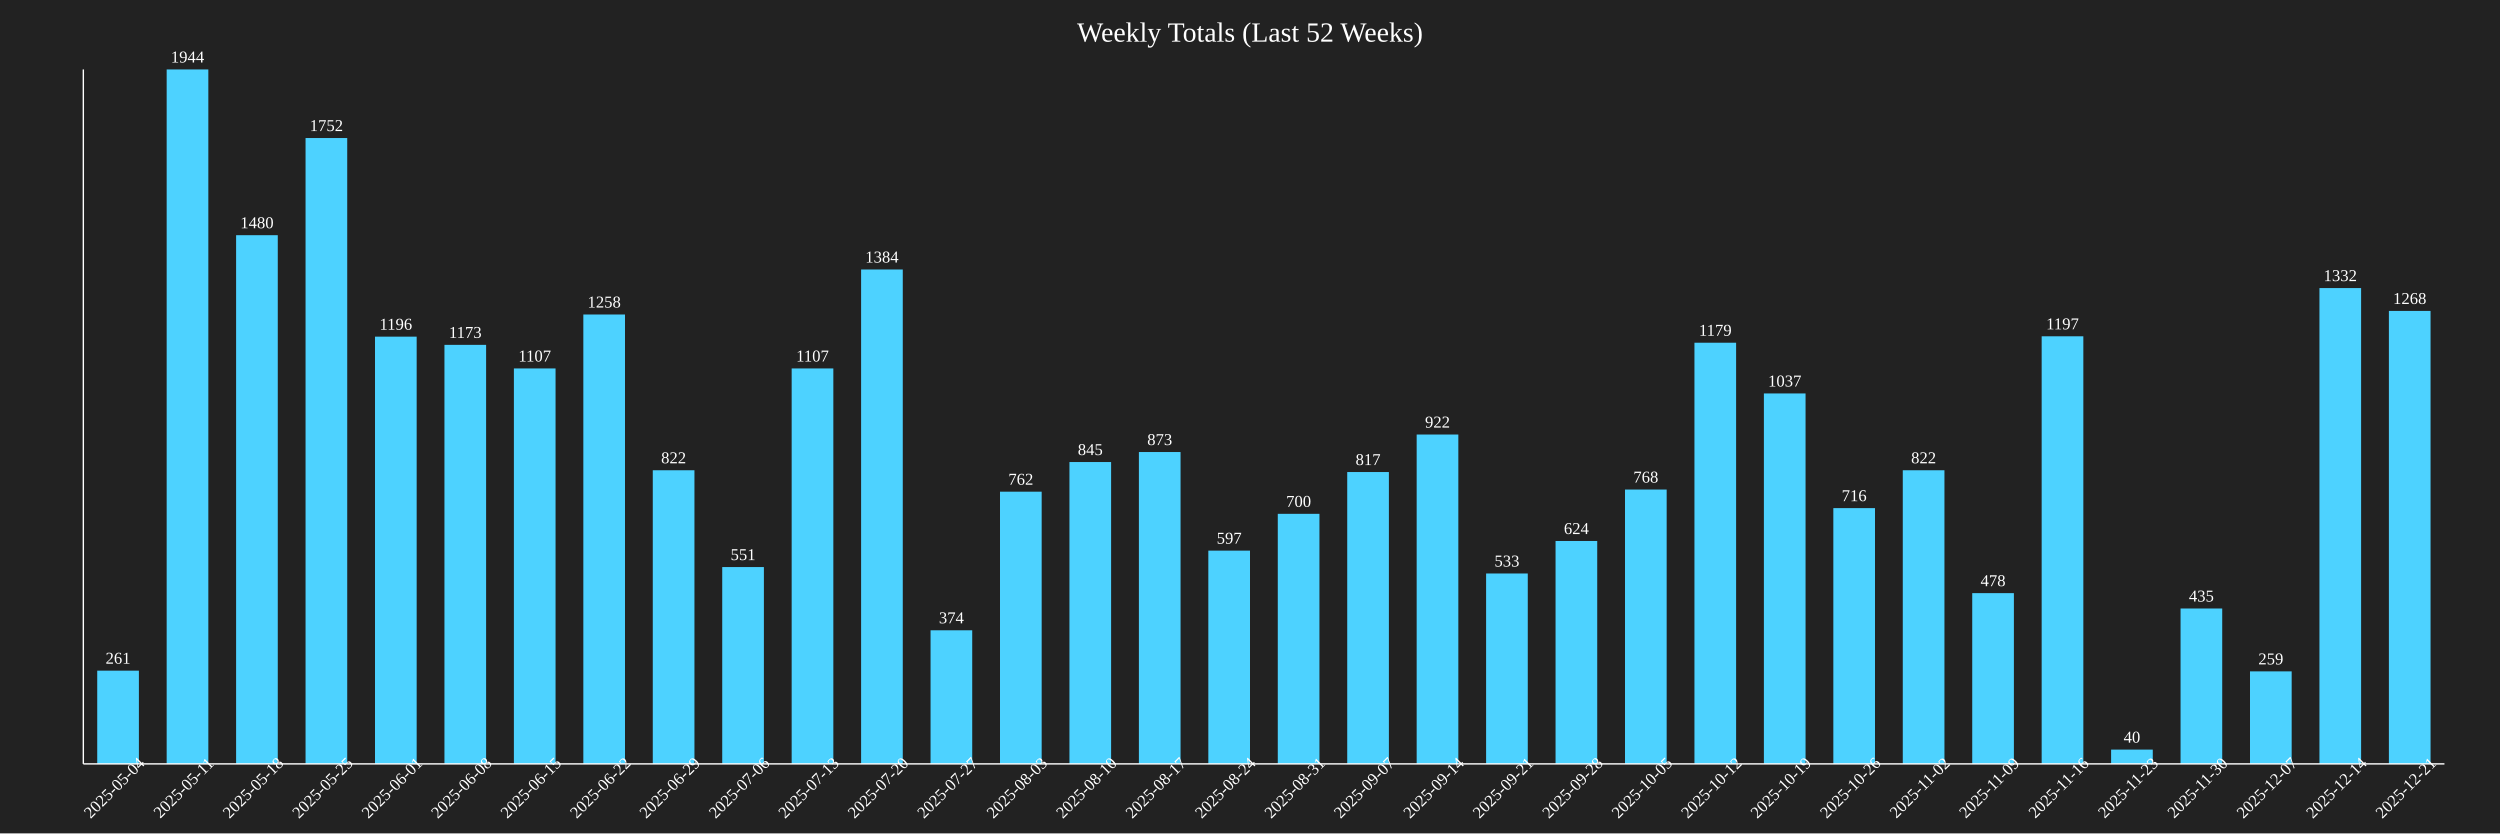
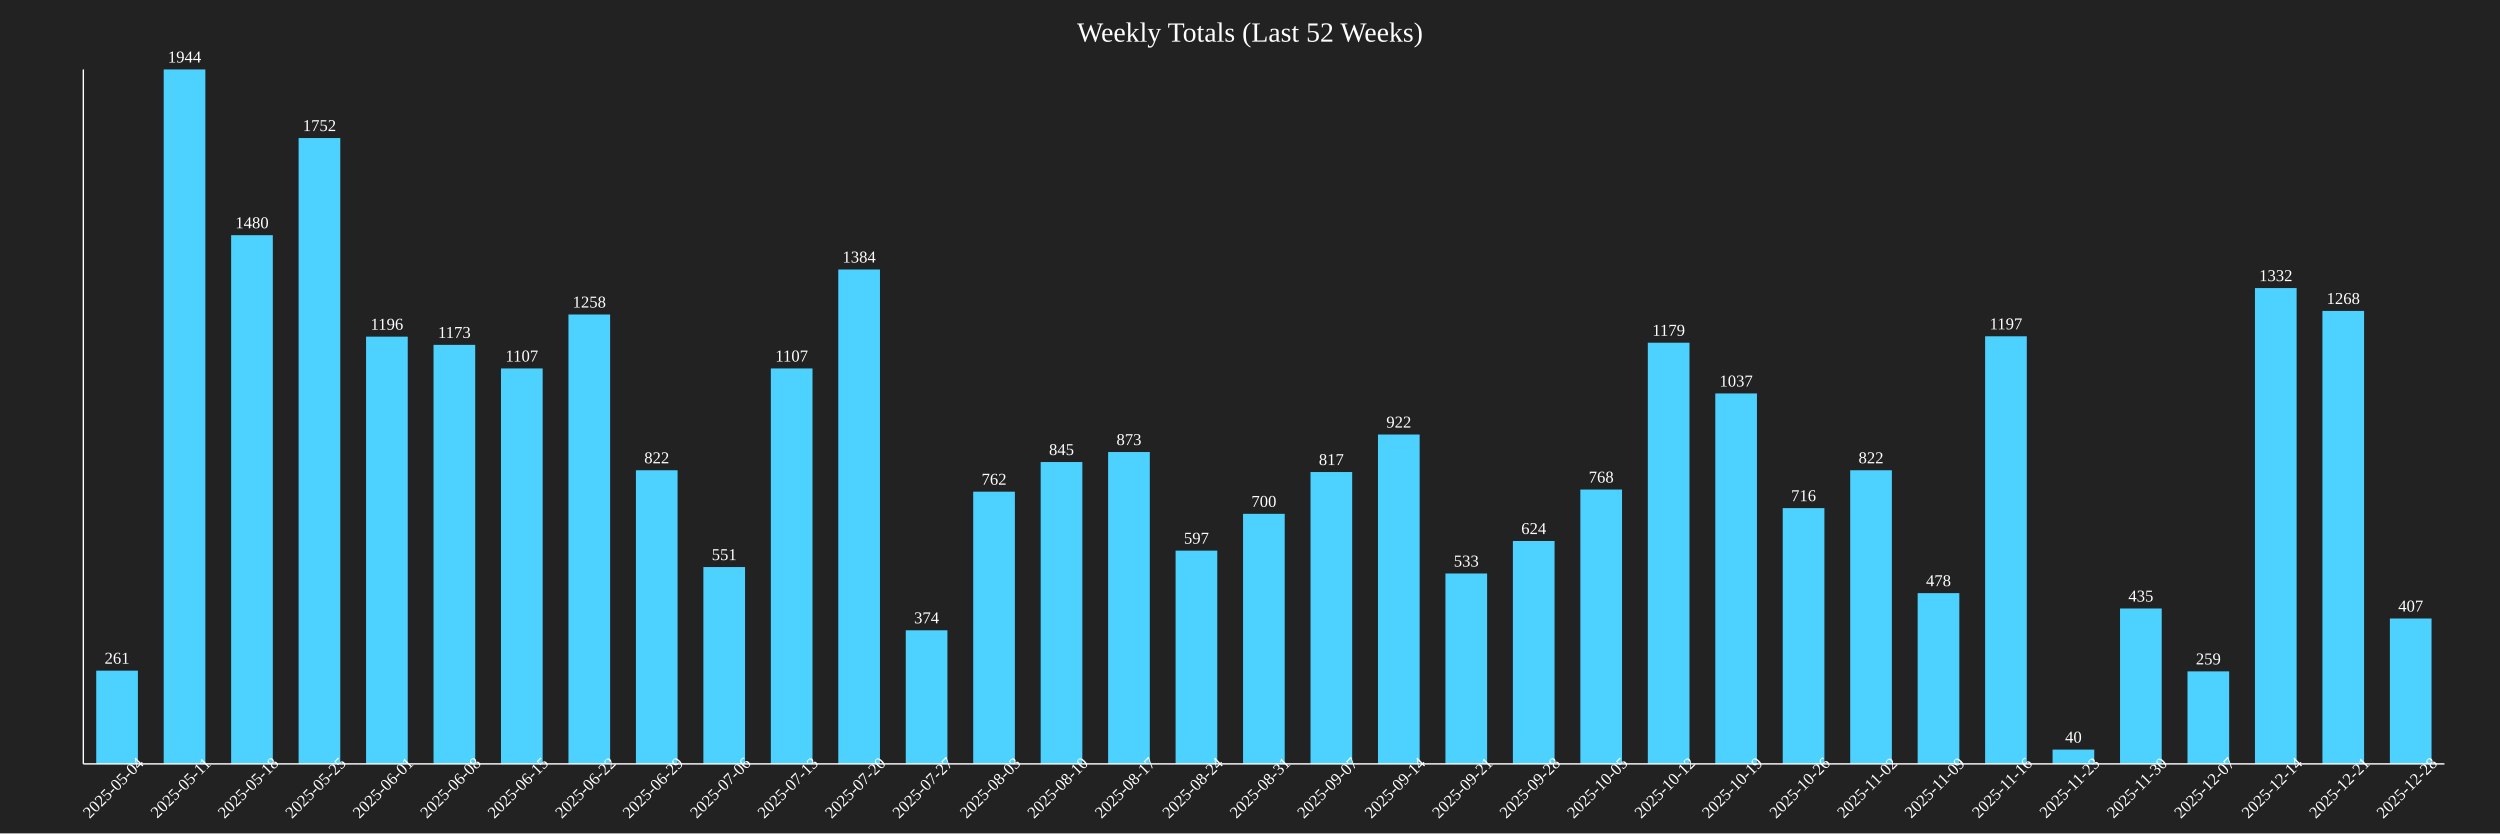
<svg xmlns="http://www.w3.org/2000/svg" baseProfile="full" height="600" version="1.1" width="1800">
  <defs />
  <rect fill="#222222" height="100%" width="100%" x="0" y="0" />
  <text fill="white" font-size="20" text-anchor="middle" x="900.0" y="30">Weekly Totals (Last 52 Weeks)</text>
-   <rect fill="#4DD2FF" height="67.13" width="30" x="70.0" y="482.87" />
-   <text fill="white" font-size="12" text-anchor="middle" x="85.0" y="477.87">261</text>
-   <text fill="white" font-size="12" text-anchor="middle" transform="rotate(-45,85.0,570)" x="85.0" y="570">2025-05-04</text>
-   <rect fill="#4DD2FF" height="500.0" width="30" x="120.0" y="50.0" />
-   <text fill="white" font-size="12" text-anchor="middle" x="135.0" y="45.0">1944</text>
-   <text fill="white" font-size="12" text-anchor="middle" transform="rotate(-45,135.0,570)" x="135.0" y="570">2025-05-11</text>
-   <rect fill="#4DD2FF" height="380.658" width="30" x="170.0" y="169.342" />
-   <text fill="white" font-size="12" text-anchor="middle" x="185.0" y="164.342">1480</text>
-   <text fill="white" font-size="12" text-anchor="middle" transform="rotate(-45,185.0,570)" x="185.0" y="570">2025-05-18</text>
-   <rect fill="#4DD2FF" height="450.617" width="30" x="220.0" y="99.383" />
-   <text fill="white" font-size="12" text-anchor="middle" x="235.0" y="94.383">1752</text>
-   <text fill="white" font-size="12" text-anchor="middle" transform="rotate(-45,235.0,570)" x="235.0" y="570">2025-05-25</text>
-   <rect fill="#4DD2FF" height="307.613" width="30" x="270.0" y="242.387" />
-   <text fill="white" font-size="12" text-anchor="middle" x="285.0" y="237.387">1196</text>
-   <text fill="white" font-size="12" text-anchor="middle" transform="rotate(-45,285.0,570)" x="285.0" y="570">2025-06-01</text>
-   <rect fill="#4DD2FF" height="301.698" width="30" x="320.0" y="248.302" />
-   <text fill="white" font-size="12" text-anchor="middle" x="335.0" y="243.302">1173</text>
-   <text fill="white" font-size="12" text-anchor="middle" transform="rotate(-45,335.0,570)" x="335.0" y="570">2025-06-08</text>
-   <rect fill="#4DD2FF" height="284.722" width="30" x="370.0" y="265.278" />
-   <text fill="white" font-size="12" text-anchor="middle" x="385.0" y="260.278">1107</text>
-   <text fill="white" font-size="12" text-anchor="middle" transform="rotate(-45,385.0,570)" x="385.0" y="570">2025-06-15</text>
-   <rect fill="#4DD2FF" height="323.56" width="30" x="420.0" y="226.44" />
-   <text fill="white" font-size="12" text-anchor="middle" x="435.0" y="221.44">1258</text>
-   <text fill="white" font-size="12" text-anchor="middle" transform="rotate(-45,435.0,570)" x="435.0" y="570">2025-06-22</text>
-   <rect fill="#4DD2FF" height="211.42" width="30" x="470.0" y="338.58" />
-   <text fill="white" font-size="12" text-anchor="middle" x="485.0" y="333.58">822</text>
-   <text fill="white" font-size="12" text-anchor="middle" transform="rotate(-45,485.0,570)" x="485.0" y="570">2025-06-29</text>
-   <rect fill="#4DD2FF" height="141.718" width="30" x="520.0" y="408.282" />
-   <text fill="white" font-size="12" text-anchor="middle" x="535.0" y="403.282">551</text>
-   <text fill="white" font-size="12" text-anchor="middle" transform="rotate(-45,535.0,570)" x="535.0" y="570">2025-07-06</text>
-   <rect fill="#4DD2FF" height="284.722" width="30" x="570.0" y="265.278" />
-   <text fill="white" font-size="12" text-anchor="middle" x="585.0" y="260.278">1107</text>
-   <text fill="white" font-size="12" text-anchor="middle" transform="rotate(-45,585.0,570)" x="585.0" y="570">2025-07-13</text>
-   <rect fill="#4DD2FF" height="355.967" width="30" x="620.0" y="194.033" />
-   <text fill="white" font-size="12" text-anchor="middle" x="635.0" y="189.033">1384</text>
-   <text fill="white" font-size="12" text-anchor="middle" transform="rotate(-45,635.0,570)" x="635.0" y="570">2025-07-20</text>
-   <rect fill="#4DD2FF" height="96.193" width="30" x="670.0" y="453.807" />
-   <text fill="white" font-size="12" text-anchor="middle" x="685.0" y="448.807">374</text>
-   <text fill="white" font-size="12" text-anchor="middle" transform="rotate(-45,685.0,570)" x="685.0" y="570">2025-07-27</text>
-   <rect fill="#4DD2FF" height="195.988" width="30" x="720.0" y="354.012" />
-   <text fill="white" font-size="12" text-anchor="middle" x="735.0" y="349.012">762</text>
-   <text fill="white" font-size="12" text-anchor="middle" transform="rotate(-45,735.0,570)" x="735.0" y="570">2025-08-03</text>
-   <rect fill="#4DD2FF" height="217.335" width="30" x="770.0" y="332.665" />
-   <text fill="white" font-size="12" text-anchor="middle" x="785.0" y="327.665">845</text>
-   <text fill="white" font-size="12" text-anchor="middle" transform="rotate(-45,785.0,570)" x="785.0" y="570">2025-08-10</text>
-   <rect fill="#4DD2FF" height="224.537" width="30" x="820.0" y="325.463" />
-   <text fill="white" font-size="12" text-anchor="middle" x="835.0" y="320.463">873</text>
-   <text fill="white" font-size="12" text-anchor="middle" transform="rotate(-45,835.0,570)" x="835.0" y="570">2025-08-17</text>
-   <rect fill="#4DD2FF" height="153.549" width="30" x="870.0" y="396.451" />
-   <text fill="white" font-size="12" text-anchor="middle" x="885.0" y="391.451">597</text>
-   <text fill="white" font-size="12" text-anchor="middle" transform="rotate(-45,885.0,570)" x="885.0" y="570">2025-08-24</text>
-   <rect fill="#4DD2FF" height="180.041" width="30" x="920.0" y="369.959" />
-   <text fill="white" font-size="12" text-anchor="middle" x="935.0" y="364.959">700</text>
-   <text fill="white" font-size="12" text-anchor="middle" transform="rotate(-45,935.0,570)" x="935.0" y="570">2025-08-31</text>
-   <rect fill="#4DD2FF" height="210.134" width="30" x="970.0" y="339.866" />
-   <text fill="white" font-size="12" text-anchor="middle" x="985.0" y="334.866">817</text>
-   <text fill="white" font-size="12" text-anchor="middle" transform="rotate(-45,985.0,570)" x="985.0" y="570">2025-09-07</text>
-   <rect fill="#4DD2FF" height="237.14" width="30" x="1020.0" y="312.86" />
-   <text fill="white" font-size="12" text-anchor="middle" x="1035.0" y="307.86">922</text>
-   <text fill="white" font-size="12" text-anchor="middle" transform="rotate(-45,1035.0,570)" x="1035.0" y="570">2025-09-14</text>
-   <rect fill="#4DD2FF" height="137.088" width="30" x="1070.0" y="412.912" />
-   <text fill="white" font-size="12" text-anchor="middle" x="1085.0" y="407.912">533</text>
-   <text fill="white" font-size="12" text-anchor="middle" transform="rotate(-45,1085.0,570)" x="1085.0" y="570">2025-09-21</text>
-   <rect fill="#4DD2FF" height="160.494" width="30" x="1120.0" y="389.506" />
-   <text fill="white" font-size="12" text-anchor="middle" x="1135.0" y="384.506">624</text>
-   <text fill="white" font-size="12" text-anchor="middle" transform="rotate(-45,1135.0,570)" x="1135.0" y="570">2025-09-28</text>
-   <rect fill="#4DD2FF" height="197.531" width="30" x="1170.0" y="352.469" />
-   <text fill="white" font-size="12" text-anchor="middle" x="1185.0" y="347.469">768</text>
-   <text fill="white" font-size="12" text-anchor="middle" transform="rotate(-45,1185.0,570)" x="1185.0" y="570">2025-10-05</text>
-   <rect fill="#4DD2FF" height="303.241" width="30" x="1220.0" y="246.759" />
-   <text fill="white" font-size="12" text-anchor="middle" x="1235.0" y="241.759">1179</text>
-   <text fill="white" font-size="12" text-anchor="middle" transform="rotate(-45,1235.0,570)" x="1235.0" y="570">2025-10-12</text>
-   <rect fill="#4DD2FF" height="266.718" width="30" x="1270.0" y="283.282" />
-   <text fill="white" font-size="12" text-anchor="middle" x="1285.0" y="278.282">1037</text>
-   <text fill="white" font-size="12" text-anchor="middle" transform="rotate(-45,1285.0,570)" x="1285.0" y="570">2025-10-19</text>
-   <rect fill="#4DD2FF" height="184.156" width="30" x="1320.0" y="365.844" />
-   <text fill="white" font-size="12" text-anchor="middle" x="1335.0" y="360.844">716</text>
-   <text fill="white" font-size="12" text-anchor="middle" transform="rotate(-45,1335.0,570)" x="1335.0" y="570">2025-10-26</text>
-   <rect fill="#4DD2FF" height="211.42" width="30" x="1370.0" y="338.58" />
-   <text fill="white" font-size="12" text-anchor="middle" x="1385.0" y="333.58">822</text>
-   <text fill="white" font-size="12" text-anchor="middle" transform="rotate(-45,1385.0,570)" x="1385.0" y="570">2025-11-02</text>
-   <rect fill="#4DD2FF" height="122.942" width="30" x="1420.0" y="427.058" />
-   <text fill="white" font-size="12" text-anchor="middle" x="1435.0" y="422.058">478</text>
-   <text fill="white" font-size="12" text-anchor="middle" transform="rotate(-45,1435.0,570)" x="1435.0" y="570">2025-11-09</text>
-   <rect fill="#4DD2FF" height="307.87" width="30" x="1470.0" y="242.13" />
-   <text fill="white" font-size="12" text-anchor="middle" x="1485.0" y="237.13">1197</text>
-   <text fill="white" font-size="12" text-anchor="middle" transform="rotate(-45,1485.0,570)" x="1485.0" y="570">2025-11-16</text>
-   <rect fill="#4DD2FF" height="10.288" width="30" x="1520.0" y="539.712" />
-   <text fill="white" font-size="12" text-anchor="middle" x="1535.0" y="534.712">40</text>
-   <text fill="white" font-size="12" text-anchor="middle" transform="rotate(-45,1535.0,570)" x="1535.0" y="570">2025-11-23</text>
-   <rect fill="#4DD2FF" height="111.883" width="30" x="1570.0" y="438.117" />
-   <text fill="white" font-size="12" text-anchor="middle" x="1585.0" y="433.117">435</text>
-   <text fill="white" font-size="12" text-anchor="middle" transform="rotate(-45,1585.0,570)" x="1585.0" y="570">2025-11-30</text>
-   <rect fill="#4DD2FF" height="66.615" width="30" x="1620.0" y="483.385" />
-   <text fill="white" font-size="12" text-anchor="middle" x="1635.0" y="478.385">259</text>
-   <text fill="white" font-size="12" text-anchor="middle" transform="rotate(-45,1635.0,570)" x="1635.0" y="570">2025-12-07</text>
-   <rect fill="#4DD2FF" height="342.593" width="30" x="1670.0" y="207.407" />
-   <text fill="white" font-size="12" text-anchor="middle" x="1685.0" y="202.407">1332</text>
-   <text fill="white" font-size="12" text-anchor="middle" transform="rotate(-45,1685.0,570)" x="1685.0" y="570">2025-12-14</text>
-   <rect fill="#4DD2FF" height="326.132" width="30" x="1720.0" y="223.868" />
-   <text fill="white" font-size="12" text-anchor="middle" x="1735.0" y="218.868">1268</text>
-   <text fill="white" font-size="12" text-anchor="middle" transform="rotate(-45,1735.0,570)" x="1735.0" y="570">2025-12-21</text>
+   <rect fill="#4DD2FF" height="67.13" width="30" x="69.286" y="482.87" />
+   <text fill="white" font-size="12" text-anchor="middle" x="84.286" y="477.87">261</text>
+   <text fill="white" font-size="12" text-anchor="middle" transform="rotate(-45,84.28571,570)" x="84.286" y="570">2025-05-04</text>
+   <rect fill="#4DD2FF" height="500.0" width="30" x="117.857" y="50.0" />
+   <text fill="white" font-size="12" text-anchor="middle" x="132.857" y="45.0">1944</text>
+   <text fill="white" font-size="12" text-anchor="middle" transform="rotate(-45,132.8571,570)" x="132.857" y="570">2025-05-11</text>
+   <rect fill="#4DD2FF" height="380.658" width="30" x="166.429" y="169.342" />
+   <text fill="white" font-size="12" text-anchor="middle" x="181.429" y="164.342">1480</text>
+   <text fill="white" font-size="12" text-anchor="middle" transform="rotate(-45,181.4286,570)" x="181.429" y="570">2025-05-18</text>
+   <rect fill="#4DD2FF" height="450.617" width="30" x="215.0" y="99.383" />
+   <text fill="white" font-size="12" text-anchor="middle" x="230.0" y="94.383">1752</text>
+   <text fill="white" font-size="12" text-anchor="middle" transform="rotate(-45,230.0,570)" x="230.0" y="570">2025-05-25</text>
+   <rect fill="#4DD2FF" height="307.613" width="30" x="263.571" y="242.387" />
+   <text fill="white" font-size="12" text-anchor="middle" x="278.571" y="237.387">1196</text>
+   <text fill="white" font-size="12" text-anchor="middle" transform="rotate(-45,278.5714,570)" x="278.571" y="570">2025-06-01</text>
+   <rect fill="#4DD2FF" height="301.698" width="30" x="312.143" y="248.302" />
+   <text fill="white" font-size="12" text-anchor="middle" x="327.143" y="243.302">1173</text>
+   <text fill="white" font-size="12" text-anchor="middle" transform="rotate(-45,327.1429,570)" x="327.143" y="570">2025-06-08</text>
+   <rect fill="#4DD2FF" height="284.722" width="30" x="360.714" y="265.278" />
+   <text fill="white" font-size="12" text-anchor="middle" x="375.714" y="260.278">1107</text>
+   <text fill="white" font-size="12" text-anchor="middle" transform="rotate(-45,375.7143,570)" x="375.714" y="570">2025-06-15</text>
+   <rect fill="#4DD2FF" height="323.56" width="30" x="409.286" y="226.44" />
+   <text fill="white" font-size="12" text-anchor="middle" x="424.286" y="221.44">1258</text>
+   <text fill="white" font-size="12" text-anchor="middle" transform="rotate(-45,424.2857,570)" x="424.286" y="570">2025-06-22</text>
+   <rect fill="#4DD2FF" height="211.42" width="30" x="457.857" y="338.58" />
+   <text fill="white" font-size="12" text-anchor="middle" x="472.857" y="333.58">822</text>
+   <text fill="white" font-size="12" text-anchor="middle" transform="rotate(-45,472.8571,570)" x="472.857" y="570">2025-06-29</text>
+   <rect fill="#4DD2FF" height="141.718" width="30" x="506.429" y="408.282" />
+   <text fill="white" font-size="12" text-anchor="middle" x="521.429" y="403.282">551</text>
+   <text fill="white" font-size="12" text-anchor="middle" transform="rotate(-45,521.4286,570)" x="521.429" y="570">2025-07-06</text>
+   <rect fill="#4DD2FF" height="284.722" width="30" x="555.0" y="265.278" />
+   <text fill="white" font-size="12" text-anchor="middle" x="570.0" y="260.278">1107</text>
+   <text fill="white" font-size="12" text-anchor="middle" transform="rotate(-45,570.0,570)" x="570.0" y="570">2025-07-13</text>
+   <rect fill="#4DD2FF" height="355.967" width="30" x="603.571" y="194.033" />
+   <text fill="white" font-size="12" text-anchor="middle" x="618.571" y="189.033">1384</text>
+   <text fill="white" font-size="12" text-anchor="middle" transform="rotate(-45,618.5714,570)" x="618.571" y="570">2025-07-20</text>
+   <rect fill="#4DD2FF" height="96.193" width="30" x="652.143" y="453.807" />
+   <text fill="white" font-size="12" text-anchor="middle" x="667.143" y="448.807">374</text>
+   <text fill="white" font-size="12" text-anchor="middle" transform="rotate(-45,667.1429,570)" x="667.143" y="570">2025-07-27</text>
+   <rect fill="#4DD2FF" height="195.988" width="30" x="700.714" y="354.012" />
+   <text fill="white" font-size="12" text-anchor="middle" x="715.714" y="349.012">762</text>
+   <text fill="white" font-size="12" text-anchor="middle" transform="rotate(-45,715.7143,570)" x="715.714" y="570">2025-08-03</text>
+   <rect fill="#4DD2FF" height="217.335" width="30" x="749.286" y="332.665" />
+   <text fill="white" font-size="12" text-anchor="middle" x="764.286" y="327.665">845</text>
+   <text fill="white" font-size="12" text-anchor="middle" transform="rotate(-45,764.2857,570)" x="764.286" y="570">2025-08-10</text>
+   <rect fill="#4DD2FF" height="224.537" width="30" x="797.857" y="325.463" />
+   <text fill="white" font-size="12" text-anchor="middle" x="812.857" y="320.463">873</text>
+   <text fill="white" font-size="12" text-anchor="middle" transform="rotate(-45,812.8571,570)" x="812.857" y="570">2025-08-17</text>
+   <rect fill="#4DD2FF" height="153.549" width="30" x="846.429" y="396.451" />
+   <text fill="white" font-size="12" text-anchor="middle" x="861.429" y="391.451">597</text>
+   <text fill="white" font-size="12" text-anchor="middle" transform="rotate(-45,861.4286,570)" x="861.429" y="570">2025-08-24</text>
+   <rect fill="#4DD2FF" height="180.041" width="30" x="895.0" y="369.959" />
+   <text fill="white" font-size="12" text-anchor="middle" x="910.0" y="364.959">700</text>
+   <text fill="white" font-size="12" text-anchor="middle" transform="rotate(-45,910.0,570)" x="910.0" y="570">2025-08-31</text>
+   <rect fill="#4DD2FF" height="210.134" width="30" x="943.571" y="339.866" />
+   <text fill="white" font-size="12" text-anchor="middle" x="958.571" y="334.866">817</text>
+   <text fill="white" font-size="12" text-anchor="middle" transform="rotate(-45,958.5714,570)" x="958.571" y="570">2025-09-07</text>
+   <rect fill="#4DD2FF" height="237.14" width="30" x="992.143" y="312.86" />
+   <text fill="white" font-size="12" text-anchor="middle" x="1007.143" y="307.86">922</text>
+   <text fill="white" font-size="12" text-anchor="middle" transform="rotate(-45,1007.143,570)" x="1007.143" y="570">2025-09-14</text>
+   <rect fill="#4DD2FF" height="137.088" width="30" x="1040.714" y="412.912" />
+   <text fill="white" font-size="12" text-anchor="middle" x="1055.714" y="407.912">533</text>
+   <text fill="white" font-size="12" text-anchor="middle" transform="rotate(-45,1055.714,570)" x="1055.714" y="570">2025-09-21</text>
+   <rect fill="#4DD2FF" height="160.494" width="30" x="1089.286" y="389.506" />
+   <text fill="white" font-size="12" text-anchor="middle" x="1104.286" y="384.506">624</text>
+   <text fill="white" font-size="12" text-anchor="middle" transform="rotate(-45,1104.286,570)" x="1104.286" y="570">2025-09-28</text>
+   <rect fill="#4DD2FF" height="197.531" width="30" x="1137.857" y="352.469" />
+   <text fill="white" font-size="12" text-anchor="middle" x="1152.857" y="347.469">768</text>
+   <text fill="white" font-size="12" text-anchor="middle" transform="rotate(-45,1152.857,570)" x="1152.857" y="570">2025-10-05</text>
+   <rect fill="#4DD2FF" height="303.241" width="30" x="1186.429" y="246.759" />
+   <text fill="white" font-size="12" text-anchor="middle" x="1201.429" y="241.759">1179</text>
+   <text fill="white" font-size="12" text-anchor="middle" transform="rotate(-45,1201.429,570)" x="1201.429" y="570">2025-10-12</text>
+   <rect fill="#4DD2FF" height="266.718" width="30" x="1235.0" y="283.282" />
+   <text fill="white" font-size="12" text-anchor="middle" x="1250.0" y="278.282">1037</text>
+   <text fill="white" font-size="12" text-anchor="middle" transform="rotate(-45,1250.0,570)" x="1250.0" y="570">2025-10-19</text>
+   <rect fill="#4DD2FF" height="184.156" width="30" x="1283.571" y="365.844" />
+   <text fill="white" font-size="12" text-anchor="middle" x="1298.571" y="360.844">716</text>
+   <text fill="white" font-size="12" text-anchor="middle" transform="rotate(-45,1298.571,570)" x="1298.571" y="570">2025-10-26</text>
+   <rect fill="#4DD2FF" height="211.42" width="30" x="1332.143" y="338.58" />
+   <text fill="white" font-size="12" text-anchor="middle" x="1347.143" y="333.58">822</text>
+   <text fill="white" font-size="12" text-anchor="middle" transform="rotate(-45,1347.143,570)" x="1347.143" y="570">2025-11-02</text>
+   <rect fill="#4DD2FF" height="122.942" width="30" x="1380.714" y="427.058" />
+   <text fill="white" font-size="12" text-anchor="middle" x="1395.714" y="422.058">478</text>
+   <text fill="white" font-size="12" text-anchor="middle" transform="rotate(-45,1395.714,570)" x="1395.714" y="570">2025-11-09</text>
+   <rect fill="#4DD2FF" height="307.87" width="30" x="1429.286" y="242.13" />
+   <text fill="white" font-size="12" text-anchor="middle" x="1444.286" y="237.13">1197</text>
+   <text fill="white" font-size="12" text-anchor="middle" transform="rotate(-45,1444.286,570)" x="1444.286" y="570">2025-11-16</text>
+   <rect fill="#4DD2FF" height="10.288" width="30" x="1477.857" y="539.712" />
+   <text fill="white" font-size="12" text-anchor="middle" x="1492.857" y="534.712">40</text>
+   <text fill="white" font-size="12" text-anchor="middle" transform="rotate(-45,1492.857,570)" x="1492.857" y="570">2025-11-23</text>
+   <rect fill="#4DD2FF" height="111.883" width="30" x="1526.429" y="438.117" />
+   <text fill="white" font-size="12" text-anchor="middle" x="1541.429" y="433.117">435</text>
+   <text fill="white" font-size="12" text-anchor="middle" transform="rotate(-45,1541.429,570)" x="1541.429" y="570">2025-11-30</text>
+   <rect fill="#4DD2FF" height="66.615" width="30" x="1575" y="483.385" />
+   <text fill="white" font-size="12" text-anchor="middle" x="1590" y="478.385">259</text>
+   <text fill="white" font-size="12" text-anchor="middle" transform="rotate(-45,1590,570)" x="1590" y="570">2025-12-07</text>
+   <rect fill="#4DD2FF" height="342.593" width="30" x="1623.571" y="207.407" />
+   <text fill="white" font-size="12" text-anchor="middle" x="1638.571" y="202.407">1332</text>
+   <text fill="white" font-size="12" text-anchor="middle" transform="rotate(-45,1638.571,570)" x="1638.571" y="570">2025-12-14</text>
+   <rect fill="#4DD2FF" height="326.132" width="30" x="1672.143" y="223.868" />
+   <text fill="white" font-size="12" text-anchor="middle" x="1687.143" y="218.868">1268</text>
+   <text fill="white" font-size="12" text-anchor="middle" transform="rotate(-45,1687.143,570)" x="1687.143" y="570">2025-12-21</text>
+   <rect fill="#4DD2FF" height="104.681" width="30" x="1720.714" y="445.319" />
+   <text fill="white" font-size="12" text-anchor="middle" x="1735.714" y="440.319">407</text>
+   <text fill="white" font-size="12" text-anchor="middle" transform="rotate(-45,1735.714,570)" x="1735.714" y="570">2025-12-28</text>
  <line stroke="white" x1="60" x2="60" y1="50" y2="550" />
  <line stroke="white" x1="60" x2="1760" y1="550" y2="550" />
</svg>
